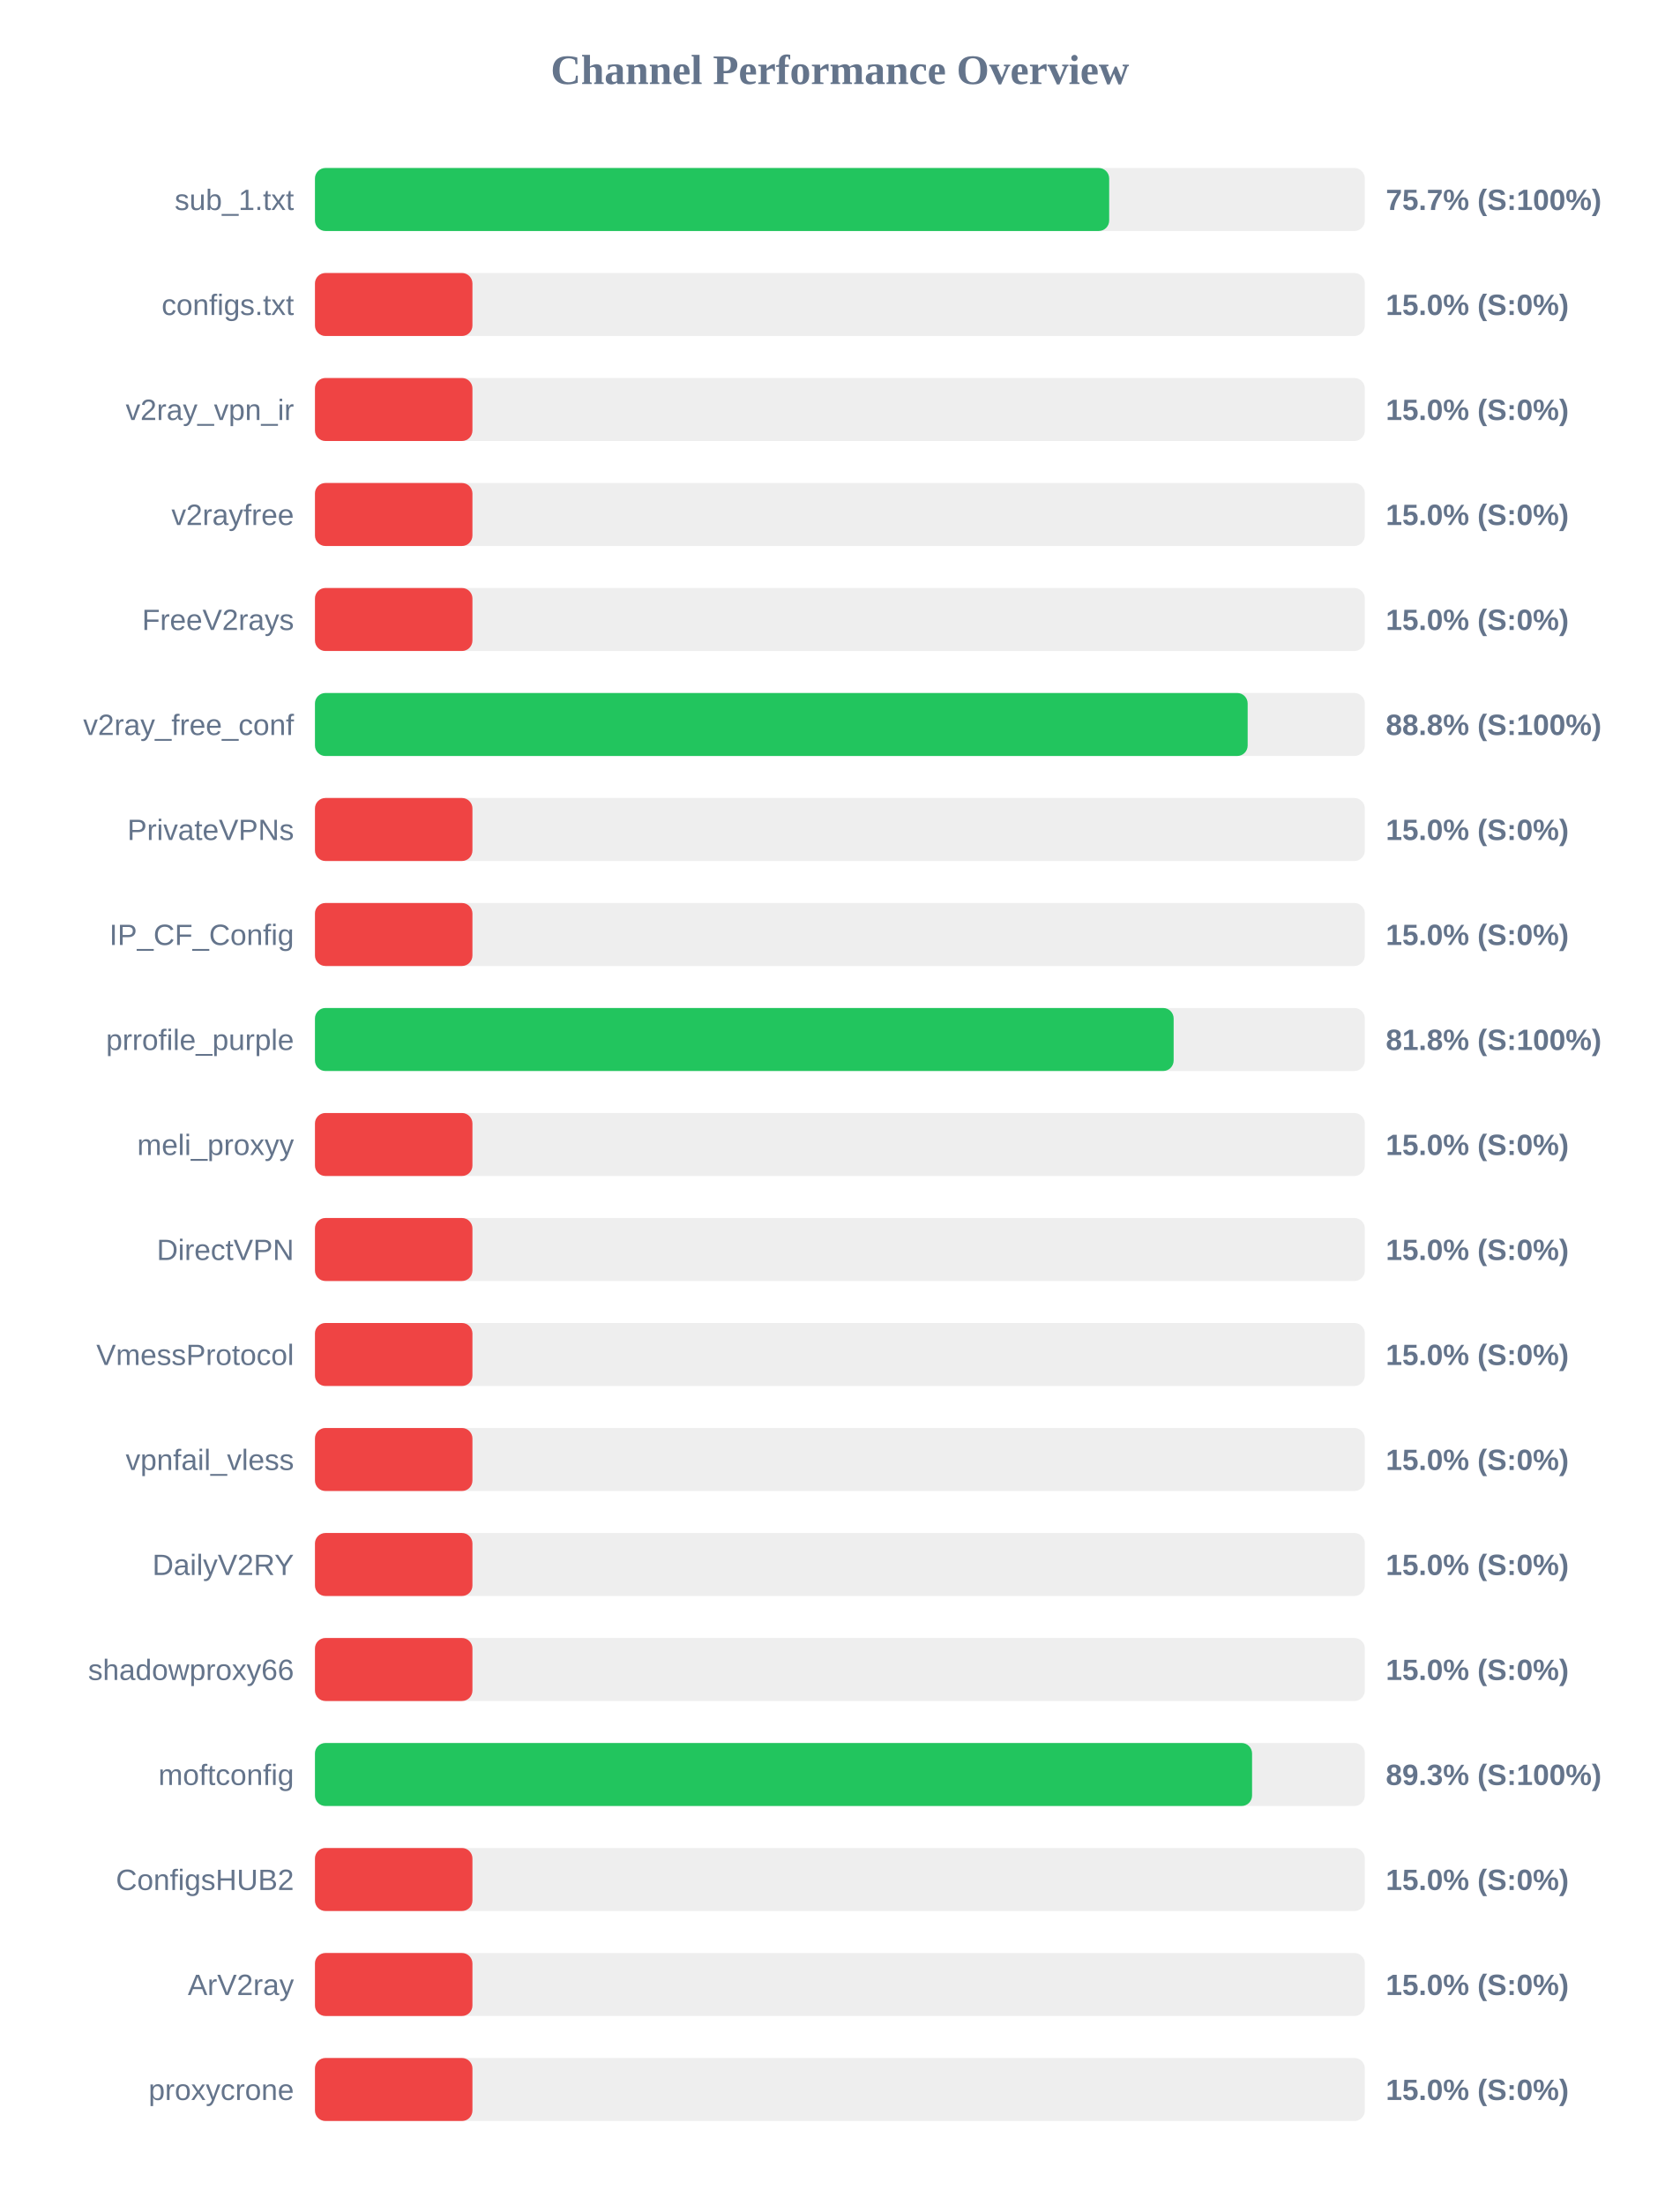
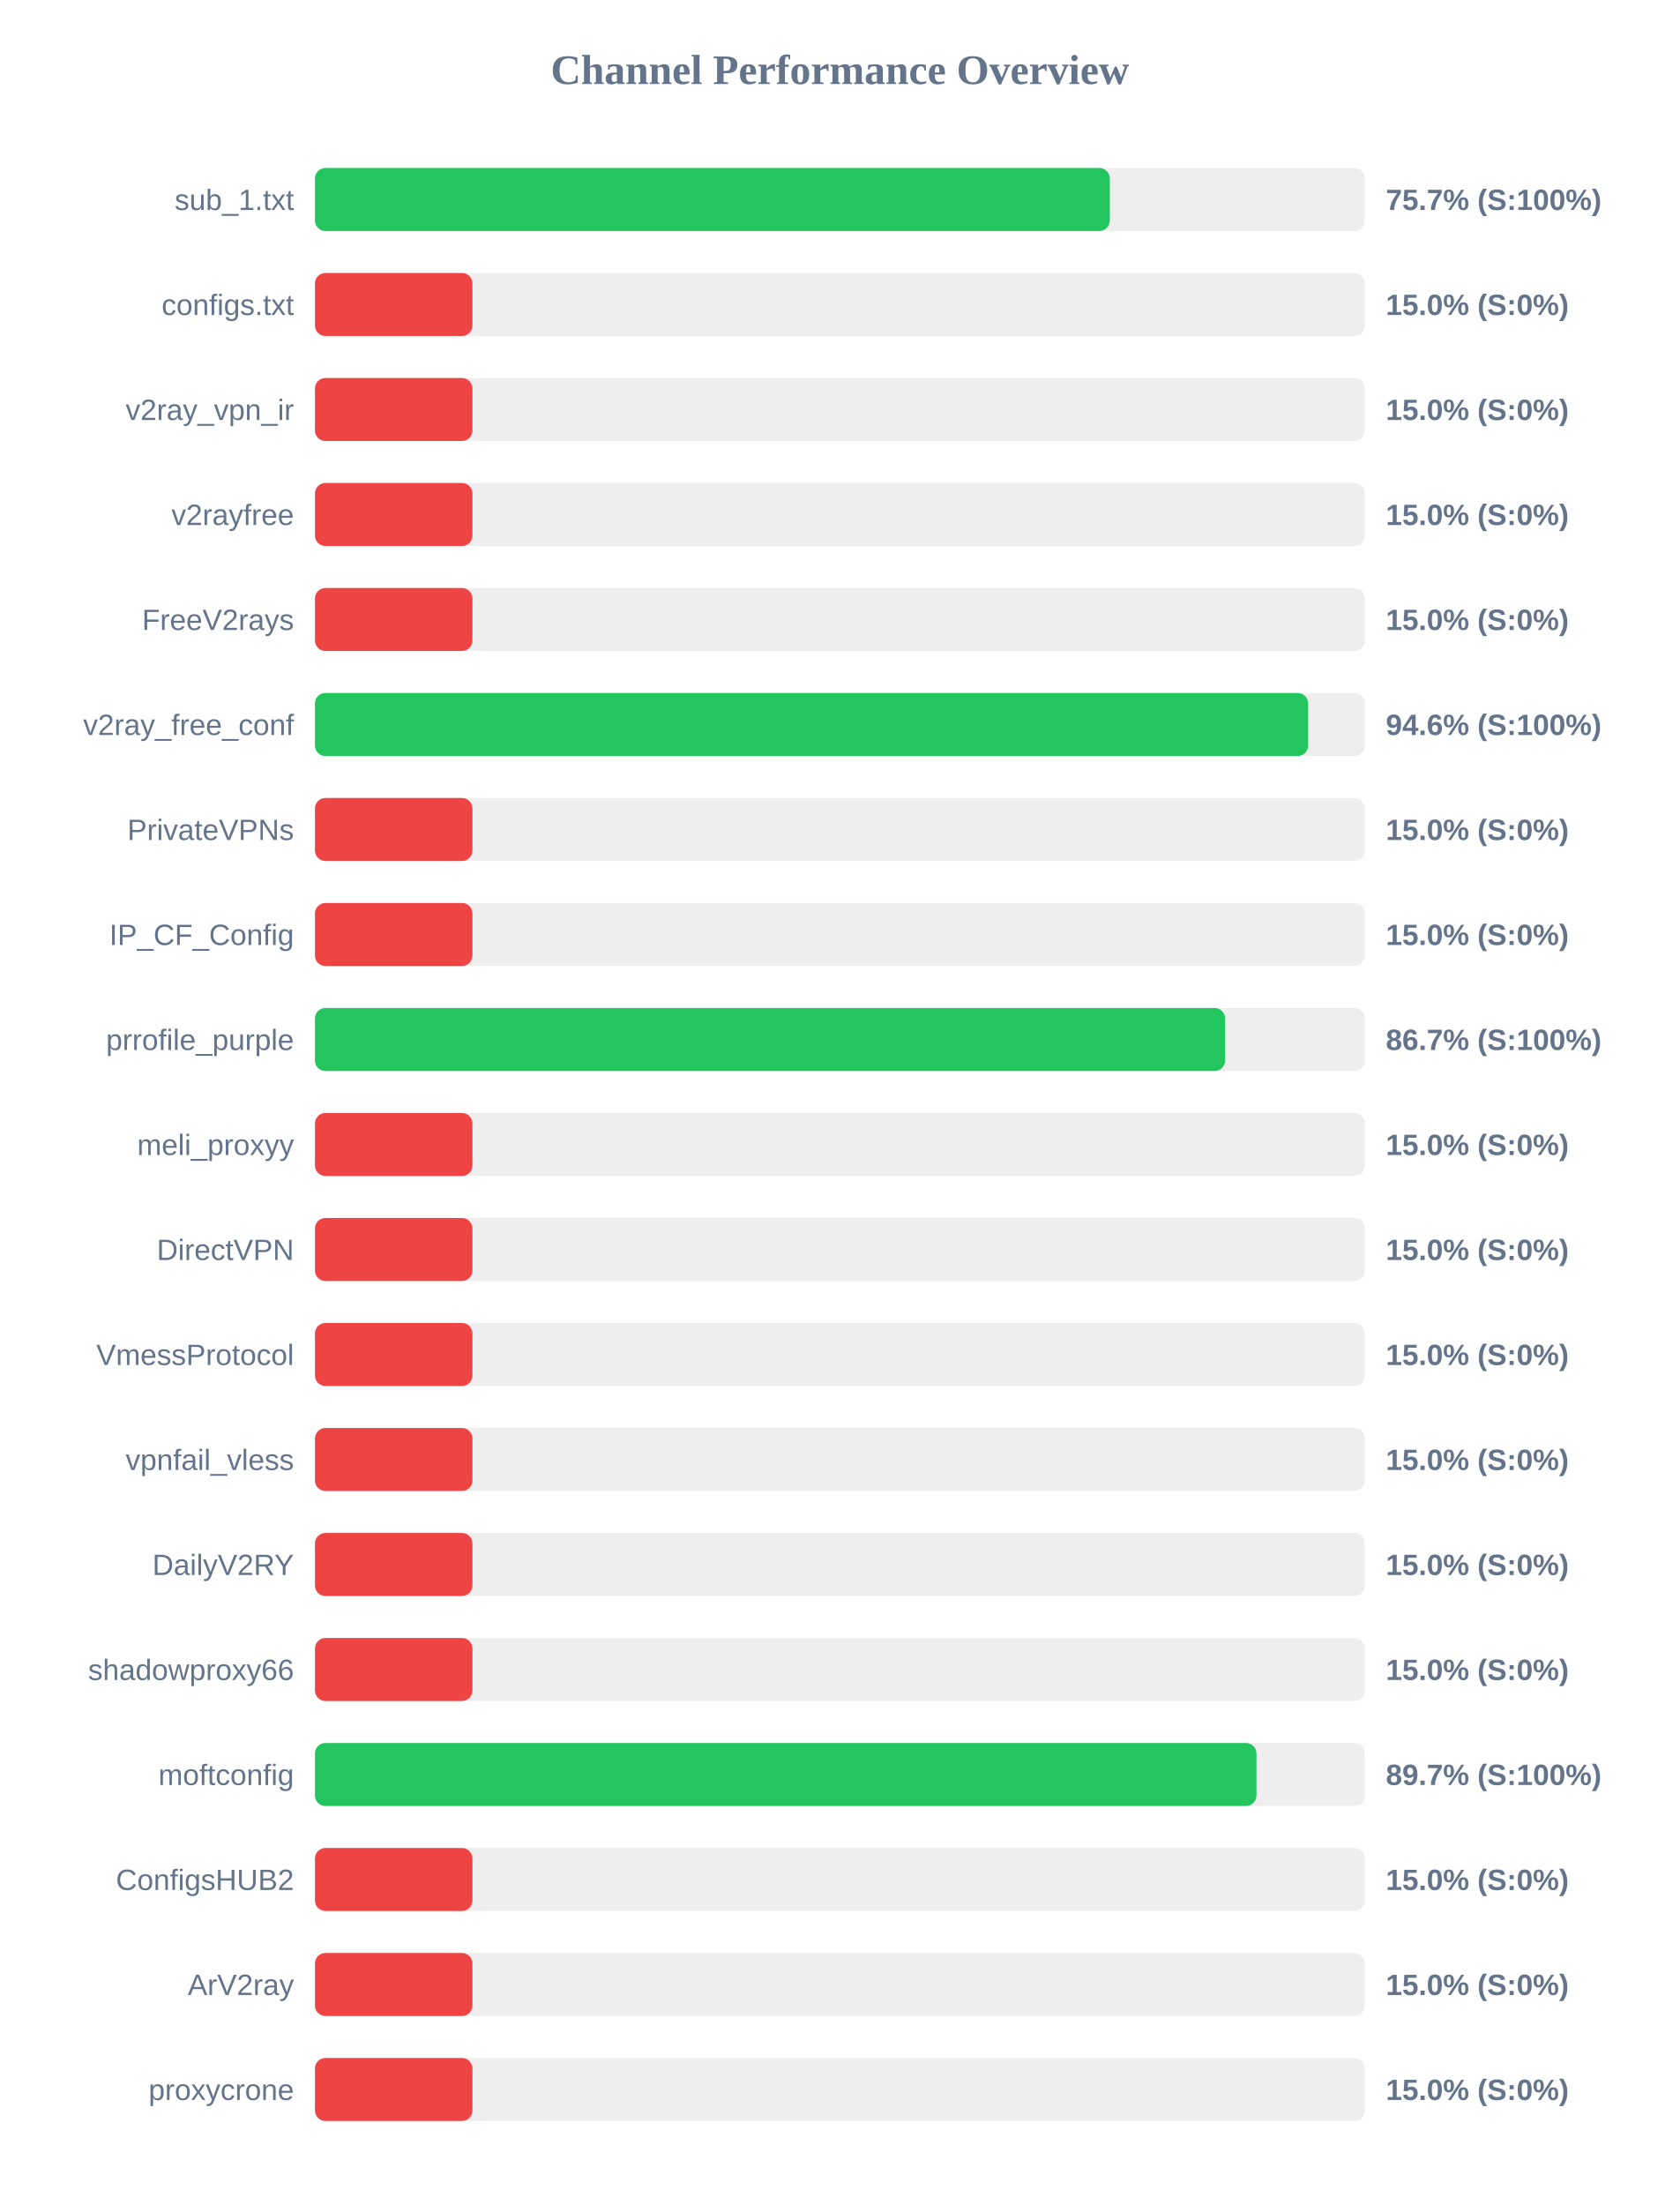
<svg xmlns="http://www.w3.org/2000/svg" width="800" height="1050" version="1.1">
  <style>
        .row { font: 14px Arial; fill: #64748b; }
        .score { font: bold 14px Arial; fill: #64748b; }
    </style>
  <text x="400" y="40" text-anchor="middle" font-size="20px" font-weight="bold" fill="#64748b">Channel Performance Overview</text>
  <rect x="150" y="80" width="500" height="30" fill="#eee" rx="5" />
-   <rect x="150" y="80" width="378.25" height="30" fill="#22c55e" rx="5" />
+   <rect x="150" y="80" width="378.55" height="30" fill="#22c55e" rx="5" />
  <text x="140" y="100" text-anchor="end" class="row">sub_1.txt</text>
  <text x="660" y="100" text-anchor="start" class="score">75.7% (S:100%)</text>
  <rect x="150" y="130" width="500" height="30" fill="#eee" rx="5" />
  <rect x="150" y="130" width="75.0" height="30" fill="#ef4444" rx="5" />
  <text x="140" y="150" text-anchor="end" class="row">configs.txt</text>
  <text x="660" y="150" text-anchor="start" class="score">15.0% (S:0%)</text>
  <rect x="150" y="180" width="500" height="30" fill="#eee" rx="5" />
  <rect x="150" y="180" width="75.0" height="30" fill="#ef4444" rx="5" />
  <text x="140" y="200" text-anchor="end" class="row">v2ray_vpn_ir</text>
  <text x="660" y="200" text-anchor="start" class="score">15.0% (S:0%)</text>
  <rect x="150" y="230" width="500" height="30" fill="#eee" rx="5" />
  <rect x="150" y="230" width="75.0" height="30" fill="#ef4444" rx="5" />
  <text x="140" y="250" text-anchor="end" class="row">v2rayfree</text>
  <text x="660" y="250" text-anchor="start" class="score">15.0% (S:0%)</text>
  <rect x="150" y="280" width="500" height="30" fill="#eee" rx="5" />
  <rect x="150" y="280" width="75.0" height="30" fill="#ef4444" rx="5" />
  <text x="140" y="300" text-anchor="end" class="row">FreeV2rays</text>
  <text x="660" y="300" text-anchor="start" class="score">15.0% (S:0%)</text>
  <rect x="150" y="330" width="500" height="30" fill="#eee" rx="5" />
-   <rect x="150" y="330" width="444.2" height="30" fill="#22c55e" rx="5" />
+   <rect x="150" y="330" width="473.0" height="30" fill="#22c55e" rx="5" />
  <text x="140" y="350" text-anchor="end" class="row">v2ray_free_conf</text>
-   <text x="660" y="350" text-anchor="start" class="score">88.8% (S:100%)</text>
+   <text x="660" y="350" text-anchor="start" class="score">94.6% (S:100%)</text>
  <rect x="150" y="380" width="500" height="30" fill="#eee" rx="5" />
  <rect x="150" y="380" width="75.0" height="30" fill="#ef4444" rx="5" />
  <text x="140" y="400" text-anchor="end" class="row">PrivateVPNs</text>
  <text x="660" y="400" text-anchor="start" class="score">15.0% (S:0%)</text>
  <rect x="150" y="430" width="500" height="30" fill="#eee" rx="5" />
  <rect x="150" y="430" width="75.0" height="30" fill="#ef4444" rx="5" />
  <text x="140" y="450" text-anchor="end" class="row">IP_CF_Config</text>
  <text x="660" y="450" text-anchor="start" class="score">15.0% (S:0%)</text>
  <rect x="150" y="480" width="500" height="30" fill="#eee" rx="5" />
-   <rect x="150" y="480" width="408.95" height="30" fill="#22c55e" rx="5" />
+   <rect x="150" y="480" width="433.45" height="30" fill="#22c55e" rx="5" />
  <text x="140" y="500" text-anchor="end" class="row">prrofile_purple</text>
-   <text x="660" y="500" text-anchor="start" class="score">81.8% (S:100%)</text>
+   <text x="660" y="500" text-anchor="start" class="score">86.7% (S:100%)</text>
  <rect x="150" y="530" width="500" height="30" fill="#eee" rx="5" />
  <rect x="150" y="530" width="75.0" height="30" fill="#ef4444" rx="5" />
  <text x="140" y="550" text-anchor="end" class="row">meli_proxyy</text>
  <text x="660" y="550" text-anchor="start" class="score">15.0% (S:0%)</text>
  <rect x="150" y="580" width="500" height="30" fill="#eee" rx="5" />
  <rect x="150" y="580" width="75.0" height="30" fill="#ef4444" rx="5" />
  <text x="140" y="600" text-anchor="end" class="row">DirectVPN</text>
  <text x="660" y="600" text-anchor="start" class="score">15.0% (S:0%)</text>
  <rect x="150" y="630" width="500" height="30" fill="#eee" rx="5" />
  <rect x="150" y="630" width="75.0" height="30" fill="#ef4444" rx="5" />
  <text x="140" y="650" text-anchor="end" class="row">VmessProtocol</text>
  <text x="660" y="650" text-anchor="start" class="score">15.0% (S:0%)</text>
  <rect x="150" y="680" width="500" height="30" fill="#eee" rx="5" />
  <rect x="150" y="680" width="75.0" height="30" fill="#ef4444" rx="5" />
  <text x="140" y="700" text-anchor="end" class="row">vpnfail_vless</text>
  <text x="660" y="700" text-anchor="start" class="score">15.0% (S:0%)</text>
  <rect x="150" y="730" width="500" height="30" fill="#eee" rx="5" />
  <rect x="150" y="730" width="75.0" height="30" fill="#ef4444" rx="5" />
  <text x="140" y="750" text-anchor="end" class="row">DailyV2RY</text>
  <text x="660" y="750" text-anchor="start" class="score">15.0% (S:0%)</text>
  <rect x="150" y="780" width="500" height="30" fill="#eee" rx="5" />
  <rect x="150" y="780" width="75.0" height="30" fill="#ef4444" rx="5" />
  <text x="140" y="800" text-anchor="end" class="row">shadowproxy66</text>
  <text x="660" y="800" text-anchor="start" class="score">15.0% (S:0%)</text>
  <rect x="150" y="830" width="500" height="30" fill="#eee" rx="5" />
-   <rect x="150" y="830" width="446.3" height="30" fill="#22c55e" rx="5" />
+   <rect x="150" y="830" width="448.4" height="30" fill="#22c55e" rx="5" />
  <text x="140" y="850" text-anchor="end" class="row">moftconfig</text>
-   <text x="660" y="850" text-anchor="start" class="score">89.3% (S:100%)</text>
+   <text x="660" y="850" text-anchor="start" class="score">89.7% (S:100%)</text>
  <rect x="150" y="880" width="500" height="30" fill="#eee" rx="5" />
  <rect x="150" y="880" width="75.0" height="30" fill="#ef4444" rx="5" />
  <text x="140" y="900" text-anchor="end" class="row">ConfigsHUB2</text>
  <text x="660" y="900" text-anchor="start" class="score">15.0% (S:0%)</text>
  <rect x="150" y="930" width="500" height="30" fill="#eee" rx="5" />
  <rect x="150" y="930" width="75.0" height="30" fill="#ef4444" rx="5" />
  <text x="140" y="950" text-anchor="end" class="row">ArV2ray</text>
  <text x="660" y="950" text-anchor="start" class="score">15.0% (S:0%)</text>
  <rect x="150" y="980" width="500" height="30" fill="#eee" rx="5" />
  <rect x="150" y="980" width="75.0" height="30" fill="#ef4444" rx="5" />
  <text x="140" y="1000" text-anchor="end" class="row">proxycrone</text>
  <text x="660" y="1000" text-anchor="start" class="score">15.0% (S:0%)</text>
</svg>
